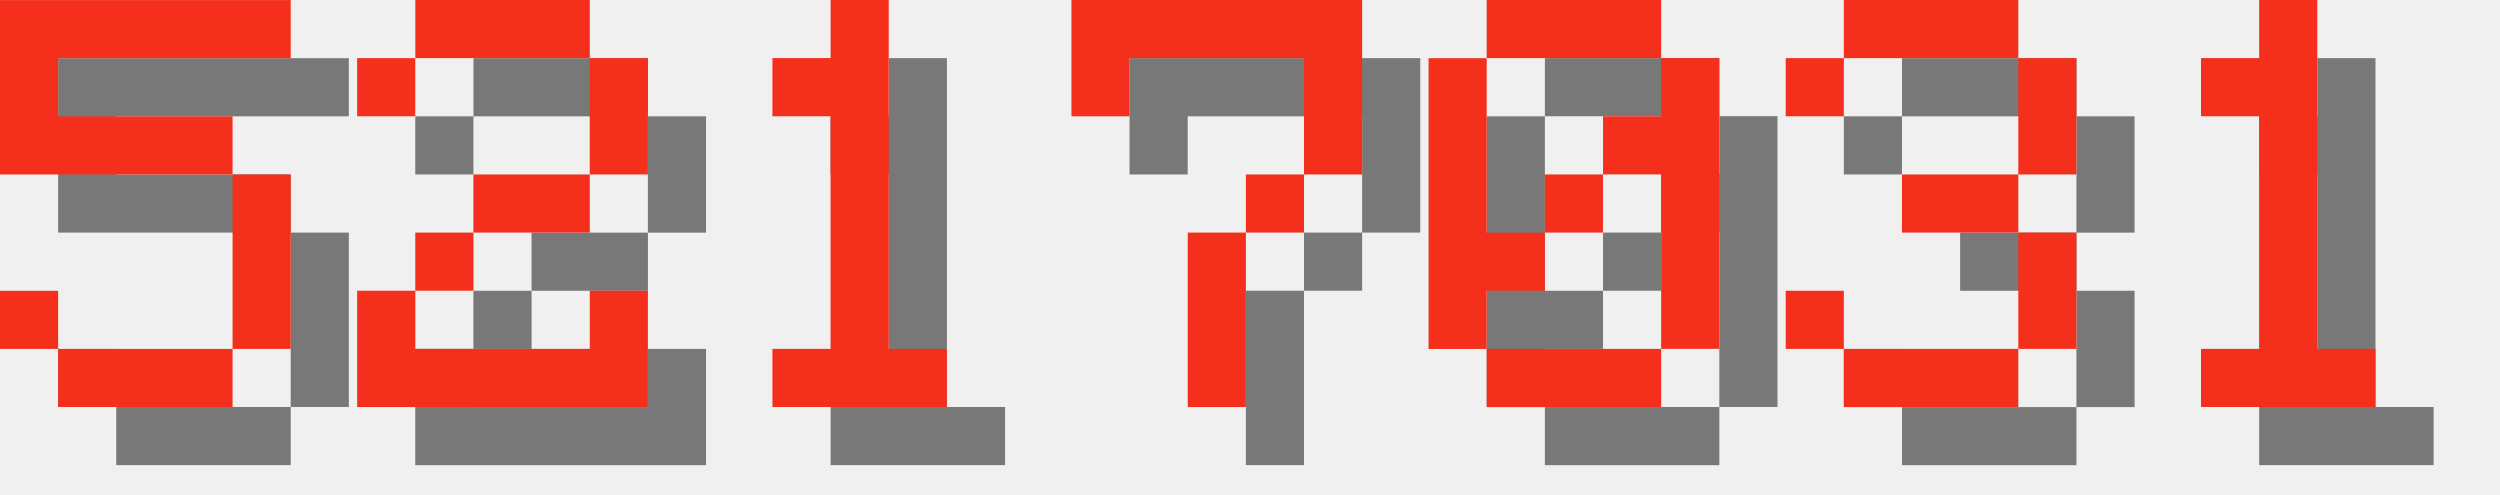
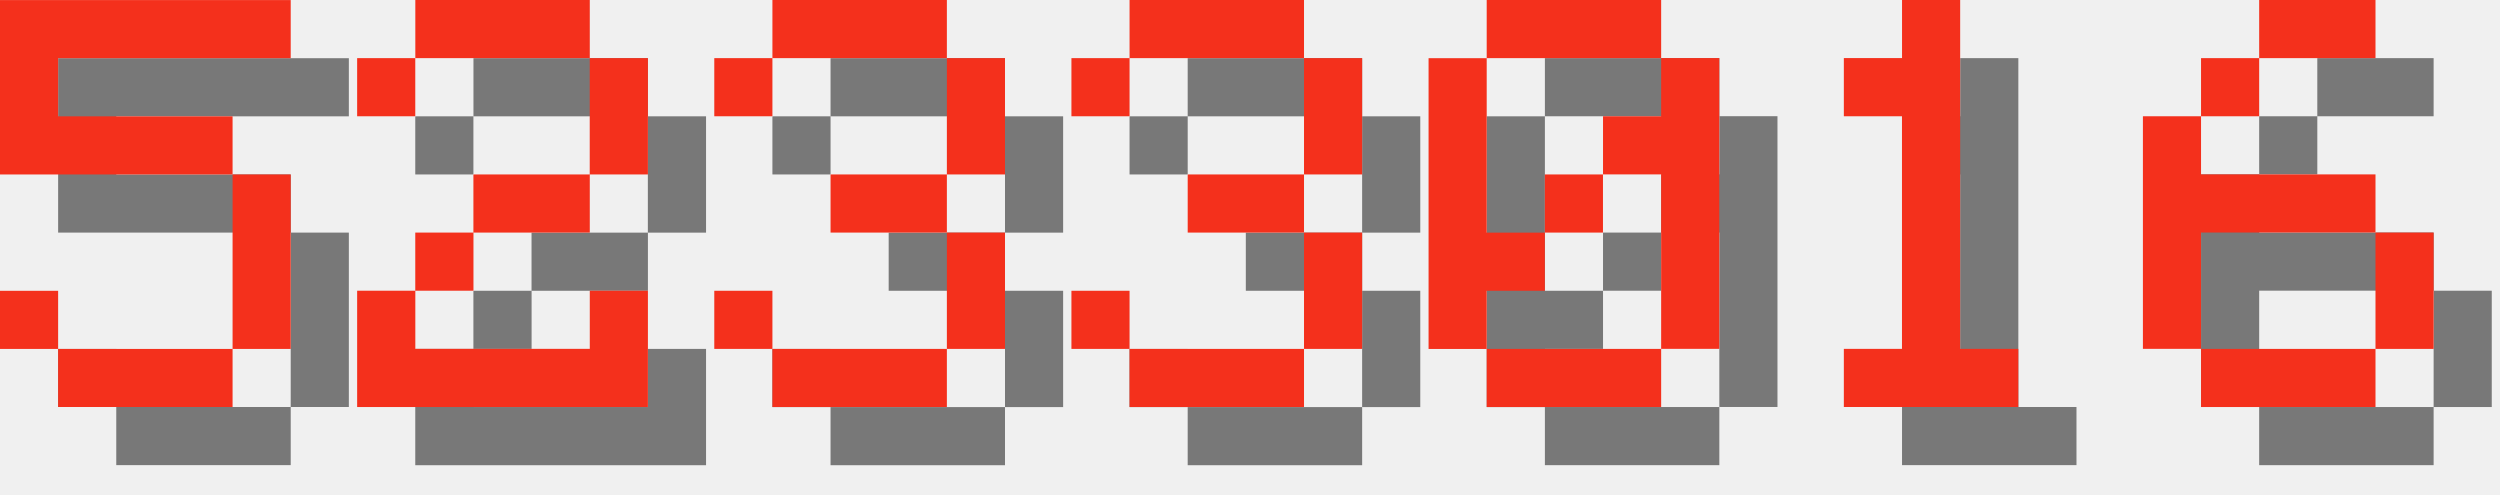
<svg xmlns="http://www.w3.org/2000/svg" version="1.1" width="182.0" height="36">
  <style>
        .text-foreground {
            fill: #F4301C;
        }
        .text-shadow {
            fill: #000000;
            fill-opacity: 0.5;
        }
    </style>
  <g class="digit" id="digit_5" transform="translate(0.0, 0), scale(4)">
    <path id="digit_5_shadow" class="text-shadow" d="m1.058 1.058v3.175h4.233v3.175h-3.175v-1.058h-1.058v1.058h1.058v1.058h3.175v-1.058h1.058v-3.175h-1.058v-1.058h-3.175v-1.058h4.233v-1.058h-5.292z" fill-opacity=".5" style="paint-order:stroke fill markers" />
    <path id="digit_5_fg" class="text-foreground" d="m0 0v3.175h4.233v3.175h-3.175v-1.058h-1.058v1.058h1.058v1.058h3.175v-1.058h1.058v-3.175h-1.058v-1.058h-3.175v-1.058h4.233v-1.058h-5.292z" fill="#fff" style="paint-order:stroke fill markers" />
  </g>
  <g class="digit" id="digit_2" transform="translate(26.0, 0), scale(4)">
    <path id="digit_2_shadow" class="text-shadow" d="m1.058 2.117v1.058h1.058v-1.058h3.175v2.117h-2.117v1.058h-1.058v1.058h-1.058v2.117h5.292v-2.117h-1.058v1.058h-3.175v-1.058h1.058v-1.058h2.117v-1.058h1.058v-2.117h-1.058v-1.058h-3.175v1.058h-1.058z" fill-opacity=".5" style="paint-order:stroke fill markers" />
    <path id="digit_2_fg" class="text-foreground" d="m0 1.058v1.058h1.058v-1.058h3.175v2.117h-2.117v1.058h-1.058v1.058h-1.058v2.117h5.292v-2.117h-1.058v1.058h-3.175v-1.058h1.058v-1.058h2.117v-1.058h1.058v-2.117h-1.058v-1.058h-3.175v1.058h-1.058z" fill="#fff" style="paint-order:stroke fill markers" />
  </g>
-   <g class="digit" id="digit_1" transform="translate(52.0, 0), scale(4)">
-     <path id="digit_1_shadow" class="text-shadow" d="m2.117 2.117v1.058h1.058v4.233h-1.058v1.058h3.175v-1.058h-1.058v-6.35h-1.058v1.058h-1.058z" fill-opacity=".5" style="paint-order:stroke fill markers" />
-     <path id="digit_1_fg" class="text-foreground" d="m1.058 1.058v1.058h1.058v4.233h-1.058v1.058h3.175v-1.058h-1.058v-6.35h-1.058v1.058h-1.058z" fill="#fff" style="paint-order:stroke fill markers" />
+   <g class="digit" id="digit_3" transform="translate(52.0, 0), scale(4)">
+     <path id="digit_3_shadow" class="text-shadow" d="m1.058 2.117v1.058h1.058v-1.058h3.175v2.117h-2.117v1.058h2.117v2.117h-3.175v-1.058h-1.058v1.058h1.058v1.058h3.175v-1.058h1.058v-2.117h-1.058v-1.058h1.058v-2.117h-1.058v-1.058h-3.175v1.058h-1.058z" fill-opacity=".5" style="paint-order:stroke fill markers" />
+     <path id="digit_3_fg" class="text-foreground" d="m0 1.058v1.058h1.058v-1.058h3.175v2.117h-2.117v1.058h2.117v2.117h-3.175v-1.058h-1.058v1.058h1.058v1.058h3.175v-1.058h1.058v-2.117h-1.058v-1.058h1.058v-2.117h-1.058v-1.058h-3.175v1.058h-1.058z" fill="#fff" style="paint-order:stroke fill markers" />
  </g>
-   <g class="digit" id="digit_7" transform="translate(78.0, 0), scale(4)">
-     <path id="digit_7_shadow" class="text-shadow" d="m1.058 1.058 2e-6 2.117h1.058v-1.058h3.175v1.058l2e-7 1.058h-1.058v1.058h-1.058l4e-7 3.175 1.058 1e-7v-3.175h1.058v-1.058h1.058l5e-7 -1.058v-2.117z" fill-opacity=".5" style="paint-order:stroke fill markers" />
-     <path id="digit_7_fg" class="text-foreground" d="m0 0 2e-6 2.117h1.058v-1.058h3.175v1.058l2e-7 1.058h-1.058v1.058h-1.058l4e-7 3.175 1.058 1e-7v-3.175h1.058v-1.058h1.058l5e-7 -1.058v-2.117z" fill="#fff" style="paint-order:stroke fill markers" />
+   <g class="digit" id="digit_3" transform="translate(78.0, 0), scale(4)">
+     <path id="digit_3_shadow" class="text-shadow" d="m1.058 2.117v1.058h1.058v-1.058h3.175v2.117h-2.117v1.058h2.117v2.117h-3.175v-1.058h-1.058v1.058h1.058v1.058h3.175v-1.058h1.058v-2.117h-1.058v-1.058h1.058v-2.117h-1.058v-1.058h-3.175v1.058h-1.058z" fill-opacity=".5" style="paint-order:stroke fill markers" />
+     <path id="digit_3_fg" class="text-foreground" d="m0 1.058v1.058h1.058v-1.058h3.175v2.117h-2.117v1.058h2.117v2.117h-3.175v-1.058h-1.058v1.058h1.058v1.058h3.175v-1.058h1.058v-2.117h-1.058v-1.058h1.058v-2.117h-1.058v-1.058h-3.175v1.058h-1.058z" fill="#fff" style="paint-order:stroke fill markers" />
  </g>
  <g class="digit" id="digit_0" transform="translate(104.0, 0), scale(4)">
    <path id="digit_0_shadow" class="text-shadow" d="m2.117 1.058v1.058h3.175v-1.058h-3.175zm3.175 1.058v1.058h-1.058v1.058h1.058v3.175h1.058v-5.292h-1.058zm0 5.292h-3.175v1.058h3.175v-1.058zm-3.175 0v-1.058h1.058v-1.058h-1.058v-3.175h-1.058v5.292h1.058zm1.058-2.117h1.058v-1.058h-1.058v1.058z" fill-opacity=".5" style="paint-order:stroke fill markers" />
    <path id="digit_0_fg" class="text-foreground" d="m1.058 0v1.058h3.175v-1.058h-3.175zm3.175 1.058v1.058h-1.058v1.058h1.058v3.175h1.058v-5.292h-1.058zm0 5.292h-3.175v1.058h3.175v-1.058zm-3.175 0v-1.058h1.058v-1.058h-1.058v-3.175h-1.058v5.292h1.058zm1.058-2.117h1.058v-1.058h-1.058v1.058z" fill="#fff" style="paint-order:stroke fill markers" />
  </g>
-   <g class="digit" id="digit_3" transform="translate(130.0, 0), scale(4)">
-     <path id="digit_3_shadow" class="text-shadow" d="m1.058 2.117v1.058h1.058v-1.058h3.175v2.117h-2.117v1.058h2.117v2.117h-3.175v-1.058h-1.058v1.058h1.058v1.058h3.175v-1.058h1.058v-2.117h-1.058v-1.058h1.058v-2.117h-1.058v-1.058h-3.175v1.058h-1.058z" fill-opacity=".5" style="paint-order:stroke fill markers" />
-     <path id="digit_3_fg" class="text-foreground" d="m0 1.058v1.058h1.058v-1.058h3.175v2.117h-2.117v1.058h2.117v2.117h-3.175v-1.058h-1.058v1.058h1.058v1.058h3.175v-1.058h1.058v-2.117h-1.058v-1.058h1.058v-2.117h-1.058v-1.058h-3.175v1.058h-1.058z" fill="#fff" style="paint-order:stroke fill markers" />
-   </g>
-   <g class="digit" id="digit_1" transform="translate(156.0, 0), scale(4)">
+   <g class="digit" id="digit_1" transform="translate(130.0, 0), scale(4)">
    <path id="digit_1_shadow" class="text-shadow" d="m2.117 2.117v1.058h1.058v4.233h-1.058v1.058h3.175v-1.058h-1.058v-6.35h-1.058v1.058h-1.058z" fill-opacity=".5" style="paint-order:stroke fill markers" />
    <path id="digit_1_fg" class="text-foreground" d="m1.058 1.058v1.058h1.058v4.233h-1.058v1.058h3.175v-1.058h-1.058v-6.35h-1.058v1.058h-1.058z" fill="#fff" style="paint-order:stroke fill markers" />
  </g>
+   <g class="digit" id="digit_6" transform="translate(156.0, 0), scale(4)">
+     <path id="digit_6_shadow" class="text-shadow" d="m3.175 1.058v1.058h2.117v-1.058h-2.117zm0 1.058h-1.058v1.058h1.058v-1.058zm-1.058 1.058h-1.058v4.233h1.058v-2.117h3.175v-1.058h-3.175v-1.058zm3.175 2.117v2.117h1.058v-2.117h-1.058zm0 2.117h-3.175v1.058h3.175v-1.058z" fill-opacity=".5" style="paint-order:stroke fill markers" />
+     <path id="digit_6_fg" class="text-foreground" d="m2.117 0v1.058h2.117v-1.058h-2.117zm0 1.058h-1.058v1.058h1.058v-1.058zm-1.058 1.058h-1.058v4.233h1.058v-2.117h3.175v-1.058h-3.175v-1.058zm3.175 2.117v2.117h1.058v-2.117h-1.058zm0 2.117h-3.175v1.058h3.175v-1.058z" fill="#fff" style="paint-order:stroke fill markers" />
+   </g>
</svg>
